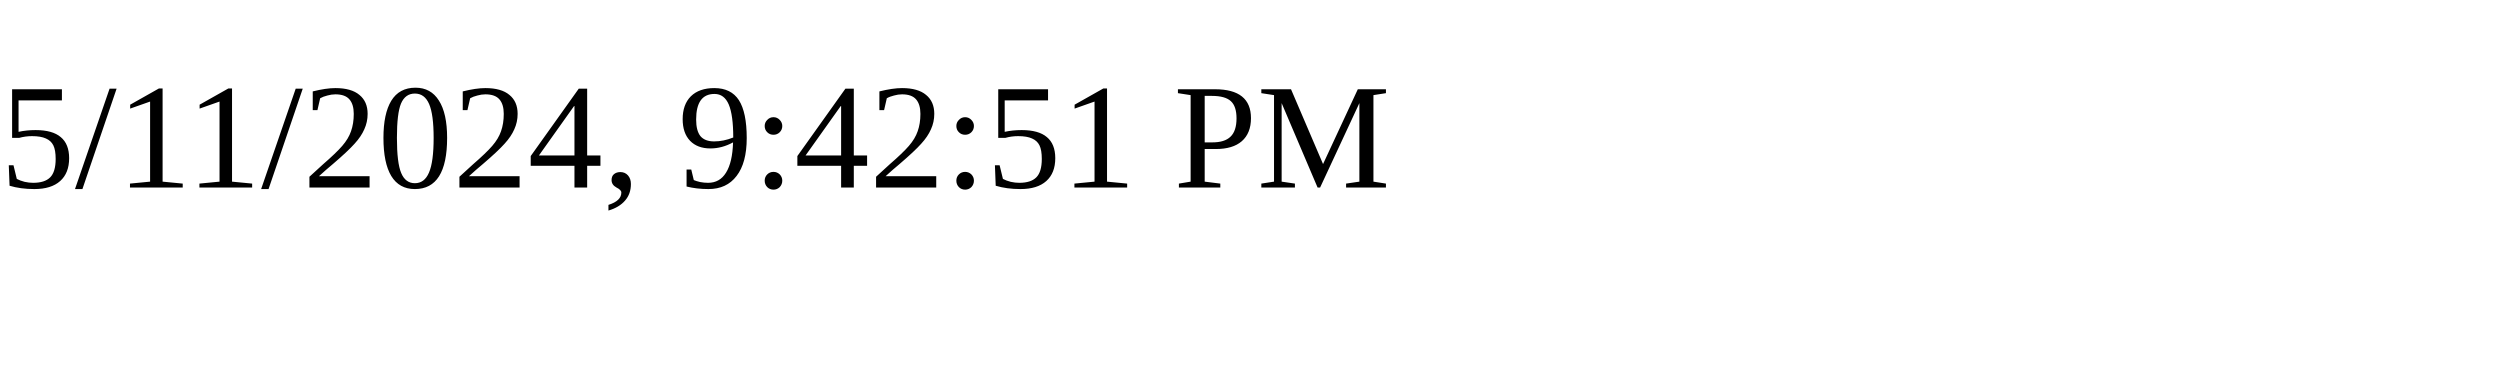
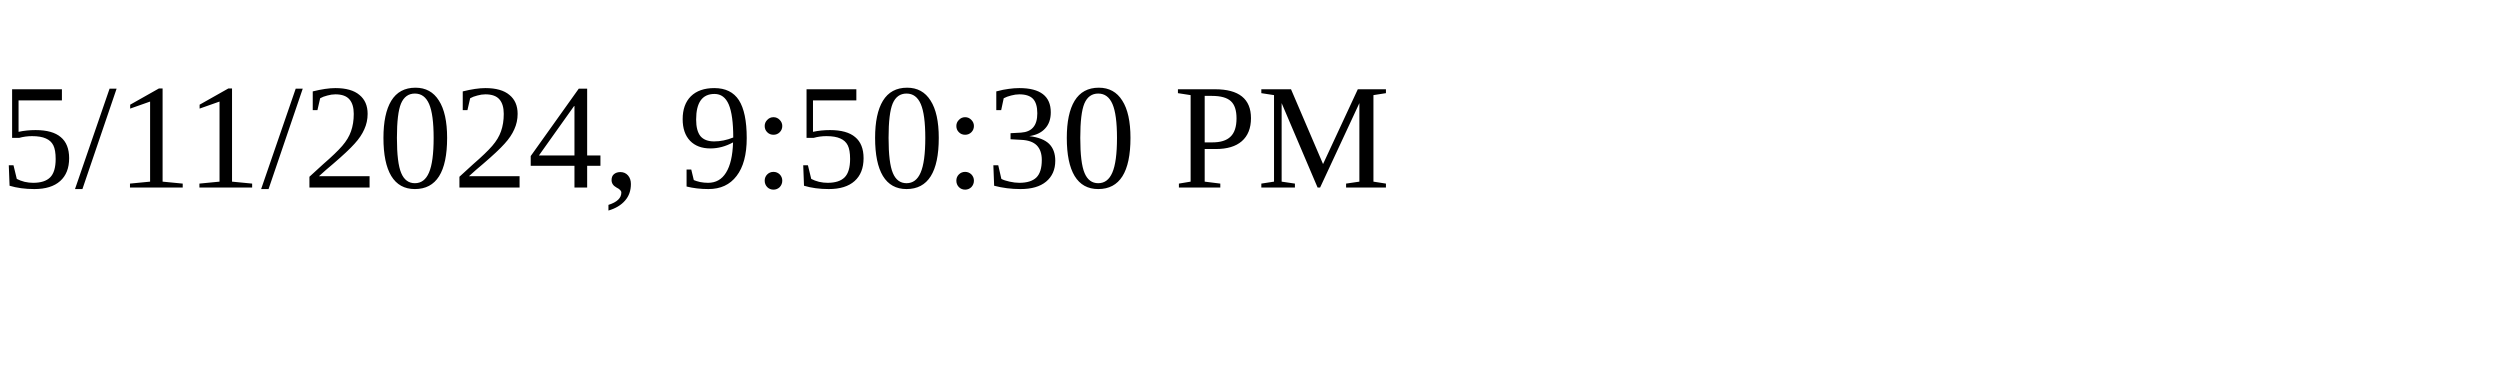
<svg xmlns="http://www.w3.org/2000/svg" height="30" width="200">
-   <text x="0" y="15">5/11/2024, 9:42:51 PM</text>
+   <text x="0" y="15">5/11/2024, 9:50:30 PM</text>
</svg>
